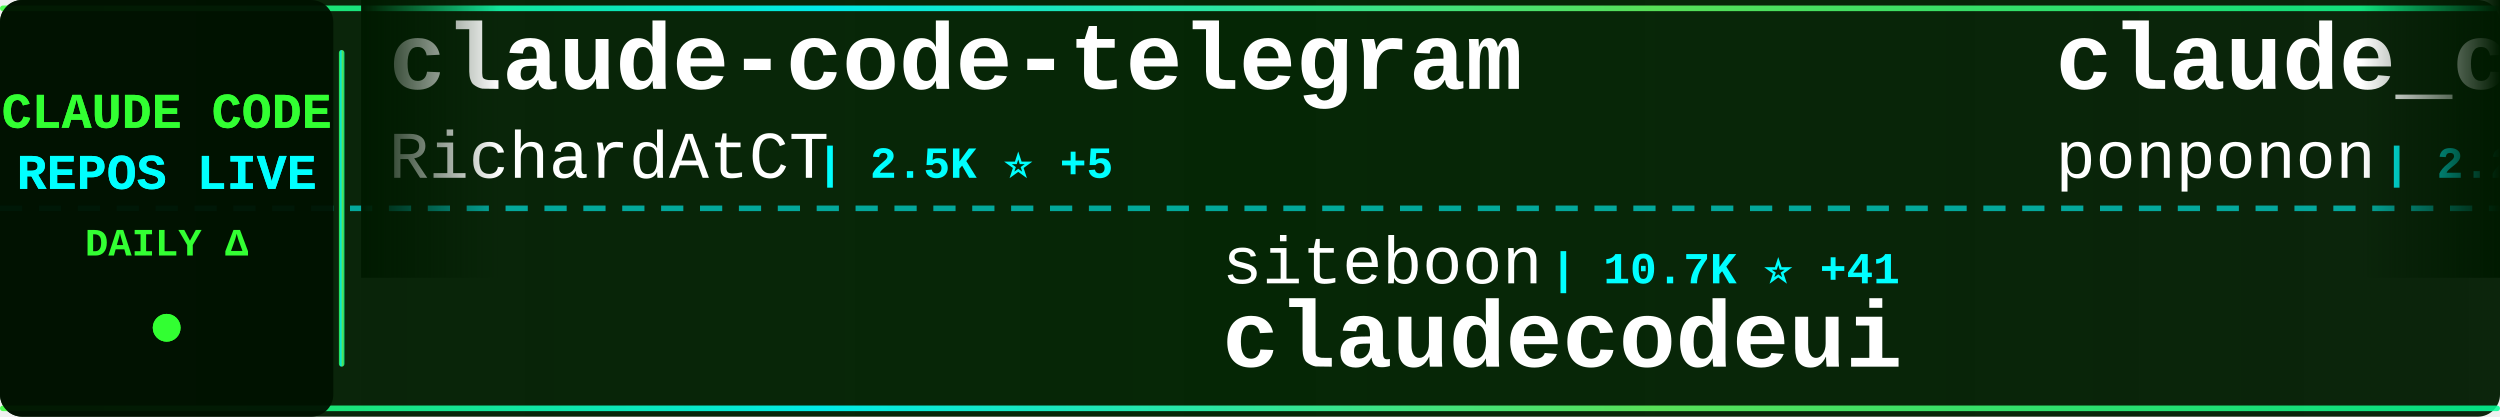
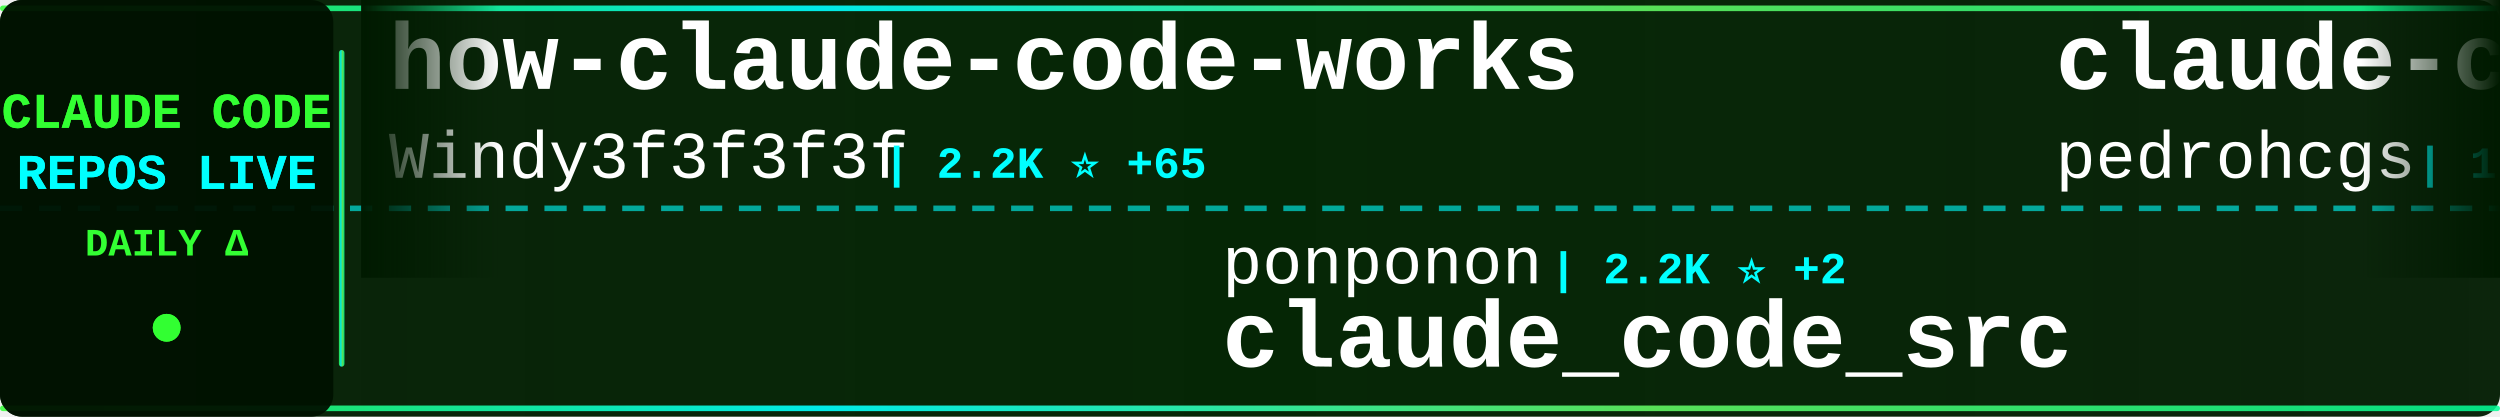
<svg xmlns="http://www.w3.org/2000/svg" width="900" height="150">
  <defs>
    <linearGradient id="tickerBg" x1="0%" y1="0%" x2="100%" y2="0%">
      <stop offset="0%" style="stop-color:#001a00;stop-opacity:0.95" />
      <stop offset="50%" style="stop-color:#002200;stop-opacity:0.98" />
      <stop offset="100%" style="stop-color:#001a00;stop-opacity:0.95" />
    </linearGradient>
    <linearGradient id="borderGrad" x1="0%" y1="0%" x2="100%" y2="0%">
      <stop offset="0%" style="stop-color:#33ff33;stop-opacity:0.85">
        <animate attributeName="stop-opacity" values="0.85;1;0.85" dur="2s" repeatCount="indefinite" />
      </stop>
      <stop offset="33%" style="stop-color:#00ffff;stop-opacity:0.9">
        <animate attributeName="stop-opacity" values="0.9;1;0.9" dur="2.2s" repeatCount="indefinite" />
      </stop>
      <stop offset="66%" style="stop-color:#66ff66;stop-opacity:0.85">
        <animate attributeName="stop-opacity" values="0.85;1;0.85" dur="1.8s" repeatCount="indefinite" />
      </stop>
      <stop offset="100%" style="stop-color:#00ff99;stop-opacity:0.85">
        <animate attributeName="stop-opacity" values="0.85;1;0.85" dur="2s" repeatCount="indefinite" />
      </stop>
    </linearGradient>
    <filter id="textGlow">
      <feGaussianBlur stdDeviation="0.1" result="coloredBlur" />
      <feMerge>
        <feMergeNode in="coloredBlur" />
        <feMergeNode in="SourceGraphic" />
      </feMerge>
    </filter>
    <filter id="metricGlow">
      <feGaussianBlur stdDeviation="0.2" result="coloredBlur" />
      <feMerge>
        <feMergeNode in="coloredBlur" />
        <feMergeNode in="SourceGraphic" />
      </feMerge>
    </filter>
    <linearGradient id="leftFade" x1="0%" y1="0%" x2="100%" y2="0%">
      <stop offset="0%" style="stop-color:#001a00;stop-opacity:1" />
      <stop offset="100%" style="stop-color:#001a00;stop-opacity:0" />
    </linearGradient>
    <linearGradient id="rightFade" x1="0%" y1="0%" x2="100%" y2="0%">
      <stop offset="0%" style="stop-color:#001a00;stop-opacity:0" />
      <stop offset="100%" style="stop-color:#001a00;stop-opacity:1" />
    </linearGradient>
  </defs>
  <rect width="900" height="150" fill="url(#tickerBg)" rx="8" />
  <rect x="0" y="2" width="900" height="2" fill="url(#borderGrad)" rx="1" />
  <rect x="0" y="146" width="900" height="2" fill="url(#borderGrad)" rx="1" />
  <line x1="0" y1="75" x2="900" y2="75" stroke="#00ffff" stroke-width="2" stroke-dasharray="8 6" opacity="0.6" />
  <rect x="0" y="0" width="120" height="150" fill="#001100" opacity="0.95" rx="8" />
  <text x="60" y="46" font-family="'Courier New', monospace" font-size="18" font-weight="bold" fill="#33ff33" text-anchor="middle" filter="url(#textGlow)">
    CLAUDE CODE
  </text>
  <text x="60" y="68" font-family="'Courier New', monospace" font-size="18" font-weight="bold" fill="#00ffff" text-anchor="middle" filter="url(#textGlow)">
    REPOS LIVE
  </text>
  <text x="60" y="92" font-family="'Courier New', monospace" font-size="14" font-weight="bold" fill="#33ff33" text-anchor="middle">
    DAILY Δ
  </text>
  <circle cx="60" cy="118" r="5" fill="#33ff33" filter="url(#metricGlow)">
    <animate attributeName="r" values="4;6;4" dur="1.5s" repeatCount="indefinite" />
    <animate attributeName="opacity" values="0.6;1;0.6" dur="1.5s" repeatCount="indefinite" />
  </circle>
  <rect x="122" y="18" width="2" height="114" fill="url(#borderGrad)" rx="1" />
  <clipPath id="tickerClip">
    <rect x="130" y="0" width="770" height="150" />
  </clipPath>
  <g clip-path="url(#tickerClip)">
    <g id="tickerItems">
      <animateTransform attributeName="transform" attributeType="XML" type="translate" from="0 0" to="-3000 0" dur="54s" repeatCount="indefinite" />
      <g transform="translate(0, 0)">
-         <text x="140" y="32" font-family="'Courier New', monospace" font-size="34" font-weight="bold" fill="#ffffff">claude-code-telegram</text>
-         <text x="140" y="64" font-family="'Courier New', monospace" font-size="24" font-weight="normal" fill="#ffffff" opacity="1.0">RichardAtCT</text>
-         <text x="294" y="64" font-family="'Courier New', monospace" font-size="16" font-weight="bold" fill="#00ffff"> | 2.5K ⭐ +5</text>
+         <text x="140" y="32" font-family="'Courier New', monospace" font-size="34" font-weight="bold" fill="#ffffff">how-claude-code-works</text>
+         <text x="140" y="64" font-family="'Courier New', monospace" font-size="24" font-weight="normal" fill="#ffffff" opacity="1.0">Windy3f3f3f3f</text>
+         <text x="318" y="64" font-family="'Courier New', monospace" font-size="16" font-weight="bold" fill="#00ffff"> | 2.2K ⭐ +65</text>
      </g>
      <g transform="translate(300, 0)">
-         <text x="140" y="102" font-family="'Courier New', monospace" font-size="24" font-weight="normal" fill="#ffffff" opacity="1.0">siteboon</text>
-         <text x="258" y="102" font-family="'Courier New', monospace" font-size="16" font-weight="bold" fill="#00ffff"> | 10.7K ⭐ +41</text>
-         <text x="140" y="132" font-family="'Courier New', monospace" font-size="34" font-weight="bold" fill="#ffffff">claudecodeui</text>
+         <text x="140" y="102" font-family="'Courier New', monospace" font-size="24" font-weight="normal" fill="#ffffff" opacity="1.0">ponponon</text>
+         <text x="258" y="102" font-family="'Courier New', monospace" font-size="16" font-weight="bold" fill="#00ffff"> | 2.2K ⭐ +2</text>
+         <text x="140" y="132" font-family="'Courier New', monospace" font-size="34" font-weight="bold" fill="#ffffff">claude_code_src</text>
      </g>
      <g transform="translate(600, 0)">
-         <text x="140" y="32" font-family="'Courier New', monospace" font-size="34" font-weight="bold" fill="#ffffff">claude_code_src</text>
-         <text x="140" y="64" font-family="'Courier New', monospace" font-size="24" font-weight="normal" fill="#ffffff" opacity="1.0">ponponon</text>
-         <text x="258" y="64" font-family="'Courier New', monospace" font-size="16" font-weight="bold" fill="#00ffff"> | 2.2K ⭐ +1</text>
+         <text x="140" y="32" font-family="'Courier New', monospace" font-size="34" font-weight="bold" fill="#ffffff">claude-code-my-workflow</text>
+         <text x="140" y="64" font-family="'Courier New', monospace" font-size="24" font-weight="normal" fill="#ffffff" opacity="1.0">pedrohcgs</text>
+         <text x="270" y="64" font-family="'Courier New', monospace" font-size="16" font-weight="bold" fill="#00ffff"> | 1.1K ⭐ +9</text>
      </g>
      <g transform="translate(900, 0)">
-         <text x="140" y="102" font-family="'Courier New', monospace" font-size="24" font-weight="normal" fill="#ffffff" opacity="1.0">Maciek-roboblog</text>
-         <text x="342" y="102" font-family="'Courier New', monospace" font-size="16" font-weight="bold" fill="#00ffff"> | 7.9K ⭐ +10</text>
-         <text x="140" y="132" font-family="'Courier New', monospace" font-size="34" font-weight="bold" fill="#ffffff">Claude-Code-Usage-Monito...</text>
+         <text x="140" y="102" font-family="'Courier New', monospace" font-size="24" font-weight="normal" fill="#ffffff" opacity="1.0">luongnv89</text>
+         <text x="270" y="102" font-family="'Courier New', monospace" font-size="16" font-weight="bold" fill="#00ffff"> | 31.6K ⭐ +185</text>
+         <text x="140" y="132" font-family="'Courier New', monospace" font-size="34" font-weight="bold" fill="#ffffff">claude-howto</text>
      </g>
      <g transform="translate(1200, 0)">
-         <text x="140" y="32" font-family="'Courier New', monospace" font-size="34" font-weight="bold" fill="#ffffff">claude-code-security-rev...</text>
-         <text x="140" y="64" font-family="'Courier New', monospace" font-size="24" font-weight="normal" fill="#ffffff" opacity="1.0">anthropics</text>
-         <text x="282" y="64" font-family="'Courier New', monospace" font-size="16" font-weight="bold" fill="#00ffff"> | 4.5K ⭐ +15</text>
+         <text x="140" y="32" font-family="'Courier New', monospace" font-size="34" font-weight="bold" fill="#ffffff">Claude-Code-Game-Studios</text>
+         <text x="140" y="64" font-family="'Courier New', monospace" font-size="24" font-weight="normal" fill="#ffffff" opacity="1.0">Donchitos</text>
+         <text x="270" y="64" font-family="'Courier New', monospace" font-size="16" font-weight="bold" fill="#00ffff"> | 17.6K ⭐ +186</text>
      </g>
      <g transform="translate(1500, 0)">
-         <text x="140" y="102" font-family="'Courier New', monospace" font-size="24" font-weight="normal" fill="#ffffff" opacity="1.0">guanshan</text>
-         <text x="258" y="102" font-family="'Courier New', monospace" font-size="16" font-weight="bold" fill="#00ffff"> | 57 ⭐</text>
-         <text x="140" y="132" font-family="'Courier New', monospace" font-size="34" font-weight="bold" fill="#ffffff">ClaudeCode</text>
+         <text x="140" y="102" font-family="'Courier New', monospace" font-size="24" font-weight="normal" fill="#ffffff" opacity="1.0">sickn33</text>
+         <text x="246" y="102" font-family="'Courier New', monospace" font-size="16" font-weight="bold" fill="#00ffff"> | 36.7K ⭐ +141</text>
+         <text x="140" y="132" font-family="'Courier New', monospace" font-size="34" font-weight="bold" fill="#ffffff">antigravity-awesome-skil...</text>
      </g>
      <g transform="translate(1800, 0)">
-         <text x="140" y="32" font-family="'Courier New', monospace" font-size="34" font-weight="bold" fill="#ffffff">claude-code-proxy</text>
-         <text x="140" y="64" font-family="'Courier New', monospace" font-size="24" font-weight="normal" fill="#ffffff" opacity="1.0">1rgs</text>
-         <text x="210" y="64" font-family="'Courier New', monospace" font-size="16" font-weight="bold" fill="#00ffff"> | 3.5K ⭐ +1</text>
+         <text x="140" y="32" font-family="'Courier New', monospace" font-size="34" font-weight="bold" fill="#ffffff">claude-skills</text>
+         <text x="140" y="64" font-family="'Courier New', monospace" font-size="24" font-weight="normal" fill="#ffffff" opacity="1.0">alirezarezvani</text>
+         <text x="330" y="64" font-family="'Courier New', monospace" font-size="16" font-weight="bold" fill="#00ffff"> | 14.0K ⭐ +110</text>
      </g>
      <g transform="translate(2100, 0)">
-         <text x="140" y="102" font-family="'Courier New', monospace" font-size="24" font-weight="normal" fill="#ffffff" opacity="1.0">chauncygu</text>
-         <text x="270" y="102" font-family="'Courier New', monospace" font-size="16" font-weight="bold" fill="#00ffff"> | 2.4K ⭐ +12</text>
-         <text x="140" y="132" font-family="'Courier New', monospace" font-size="34" font-weight="bold" fill="#ffffff">collection-claude-code-s...</text>
+         <text x="140" y="102" font-family="'Courier New', monospace" font-size="24" font-weight="normal" fill="#ffffff" opacity="1.0">Cranot</text>
+         <text x="234" y="102" font-family="'Courier New', monospace" font-size="16" font-weight="bold" fill="#00ffff"> | 2.7K ⭐ +29</text>
+         <text x="140" y="132" font-family="'Courier New', monospace" font-size="34" font-weight="bold" fill="#ffffff">claude-code-guide</text>
      </g>
      <g transform="translate(2400, 0)">
-         <text x="140" y="32" font-family="'Courier New', monospace" font-size="34" font-weight="bold" fill="#ffffff">claude-code-from-source</text>
-         <text x="140" y="64" font-family="'Courier New', monospace" font-size="24" font-weight="normal" fill="#ffffff" opacity="1.0">alejandrobalderas</text>
-         <text x="366" y="64" font-family="'Courier New', monospace" font-size="16" font-weight="bold" fill="#00ffff"> | 1.9K ⭐ +6</text>
+         <text x="140" y="32" font-family="'Courier New', monospace" font-size="34" font-weight="bold" fill="#ffffff">claude-code-showcase</text>
+         <text x="140" y="64" font-family="'Courier New', monospace" font-size="24" font-weight="normal" fill="#ffffff" opacity="1.0">ChrisWiles</text>
+         <text x="282" y="64" font-family="'Courier New', monospace" font-size="16" font-weight="bold" fill="#00ffff"> | 5.9K ⭐ +4</text>
      </g>
      <g transform="translate(2700, 0)">
-         <text x="140" y="102" font-family="'Courier New', monospace" font-size="24" font-weight="normal" fill="#ffffff" opacity="1.0">ComposioHQ</text>
-         <text x="282" y="102" font-family="'Courier New', monospace" font-size="16" font-weight="bold" fill="#00ffff"> | 58.5K ⭐ +226</text>
-         <text x="140" y="132" font-family="'Courier New', monospace" font-size="34" font-weight="bold" fill="#ffffff">awesome-claude-skills</text>
+         <text x="140" y="102" font-family="'Courier New', monospace" font-size="24" font-weight="normal" fill="#ffffff" opacity="1.0">JrCx7scC</text>
+         <text x="258" y="102" font-family="'Courier New', monospace" font-size="16" font-weight="bold" fill="#00ffff"> | 366 ⭐</text>
+         <text x="140" y="132" font-family="'Courier New', monospace" font-size="34" font-weight="bold" fill="#ffffff">claude-code-source</text>
      </g>
      <g transform="translate(3000, 0)">
-         <text x="140" y="32" font-family="'Courier New', monospace" font-size="34" font-weight="bold" fill="#ffffff">claude-code-telegram</text>
-         <text x="140" y="64" font-family="'Courier New', monospace" font-size="24" font-weight="normal" fill="#ffffff" opacity="1.0">RichardAtCT</text>
-         <text x="294" y="64" font-family="'Courier New', monospace" font-size="16" font-weight="bold" fill="#00ffff"> | 2.5K ⭐ +5</text>
+         <text x="140" y="32" font-family="'Courier New', monospace" font-size="34" font-weight="bold" fill="#ffffff">how-claude-code-works</text>
+         <text x="140" y="64" font-family="'Courier New', monospace" font-size="24" font-weight="normal" fill="#ffffff" opacity="1.0">Windy3f3f3f3f</text>
+         <text x="318" y="64" font-family="'Courier New', monospace" font-size="16" font-weight="bold" fill="#00ffff"> | 2.2K ⭐ +65</text>
      </g>
      <g transform="translate(3300, 0)">
-         <text x="140" y="102" font-family="'Courier New', monospace" font-size="24" font-weight="normal" fill="#ffffff" opacity="1.0">siteboon</text>
-         <text x="258" y="102" font-family="'Courier New', monospace" font-size="16" font-weight="bold" fill="#00ffff"> | 10.7K ⭐ +41</text>
-         <text x="140" y="132" font-family="'Courier New', monospace" font-size="34" font-weight="bold" fill="#ffffff">claudecodeui</text>
+         <text x="140" y="102" font-family="'Courier New', monospace" font-size="24" font-weight="normal" fill="#ffffff" opacity="1.0">ponponon</text>
+         <text x="258" y="102" font-family="'Courier New', monospace" font-size="16" font-weight="bold" fill="#00ffff"> | 2.2K ⭐ +2</text>
+         <text x="140" y="132" font-family="'Courier New', monospace" font-size="34" font-weight="bold" fill="#ffffff">claude_code_src</text>
      </g>
      <g transform="translate(3600, 0)">
-         <text x="140" y="32" font-family="'Courier New', monospace" font-size="34" font-weight="bold" fill="#ffffff">claude_code_src</text>
-         <text x="140" y="64" font-family="'Courier New', monospace" font-size="24" font-weight="normal" fill="#ffffff" opacity="1.0">ponponon</text>
-         <text x="258" y="64" font-family="'Courier New', monospace" font-size="16" font-weight="bold" fill="#00ffff"> | 2.2K ⭐ +1</text>
+         <text x="140" y="32" font-family="'Courier New', monospace" font-size="34" font-weight="bold" fill="#ffffff">claude-code-my-workflow</text>
+         <text x="140" y="64" font-family="'Courier New', monospace" font-size="24" font-weight="normal" fill="#ffffff" opacity="1.0">pedrohcgs</text>
+         <text x="270" y="64" font-family="'Courier New', monospace" font-size="16" font-weight="bold" fill="#00ffff"> | 1.1K ⭐ +9</text>
      </g>
      <g transform="translate(3900, 0)">
-         <text x="140" y="102" font-family="'Courier New', monospace" font-size="24" font-weight="normal" fill="#ffffff" opacity="1.0">Maciek-roboblog</text>
-         <text x="342" y="102" font-family="'Courier New', monospace" font-size="16" font-weight="bold" fill="#00ffff"> | 7.9K ⭐ +10</text>
-         <text x="140" y="132" font-family="'Courier New', monospace" font-size="34" font-weight="bold" fill="#ffffff">Claude-Code-Usage-Monito...</text>
+         <text x="140" y="102" font-family="'Courier New', monospace" font-size="24" font-weight="normal" fill="#ffffff" opacity="1.0">luongnv89</text>
+         <text x="270" y="102" font-family="'Courier New', monospace" font-size="16" font-weight="bold" fill="#00ffff"> | 31.6K ⭐ +185</text>
+         <text x="140" y="132" font-family="'Courier New', monospace" font-size="34" font-weight="bold" fill="#ffffff">claude-howto</text>
      </g>
    </g>
  </g>
  <rect x="130" y="0" width="50" height="100" fill="url(#leftFade)" />
  <rect x="850" y="0" width="50" height="100" fill="url(#rightFade)" />
</svg>
